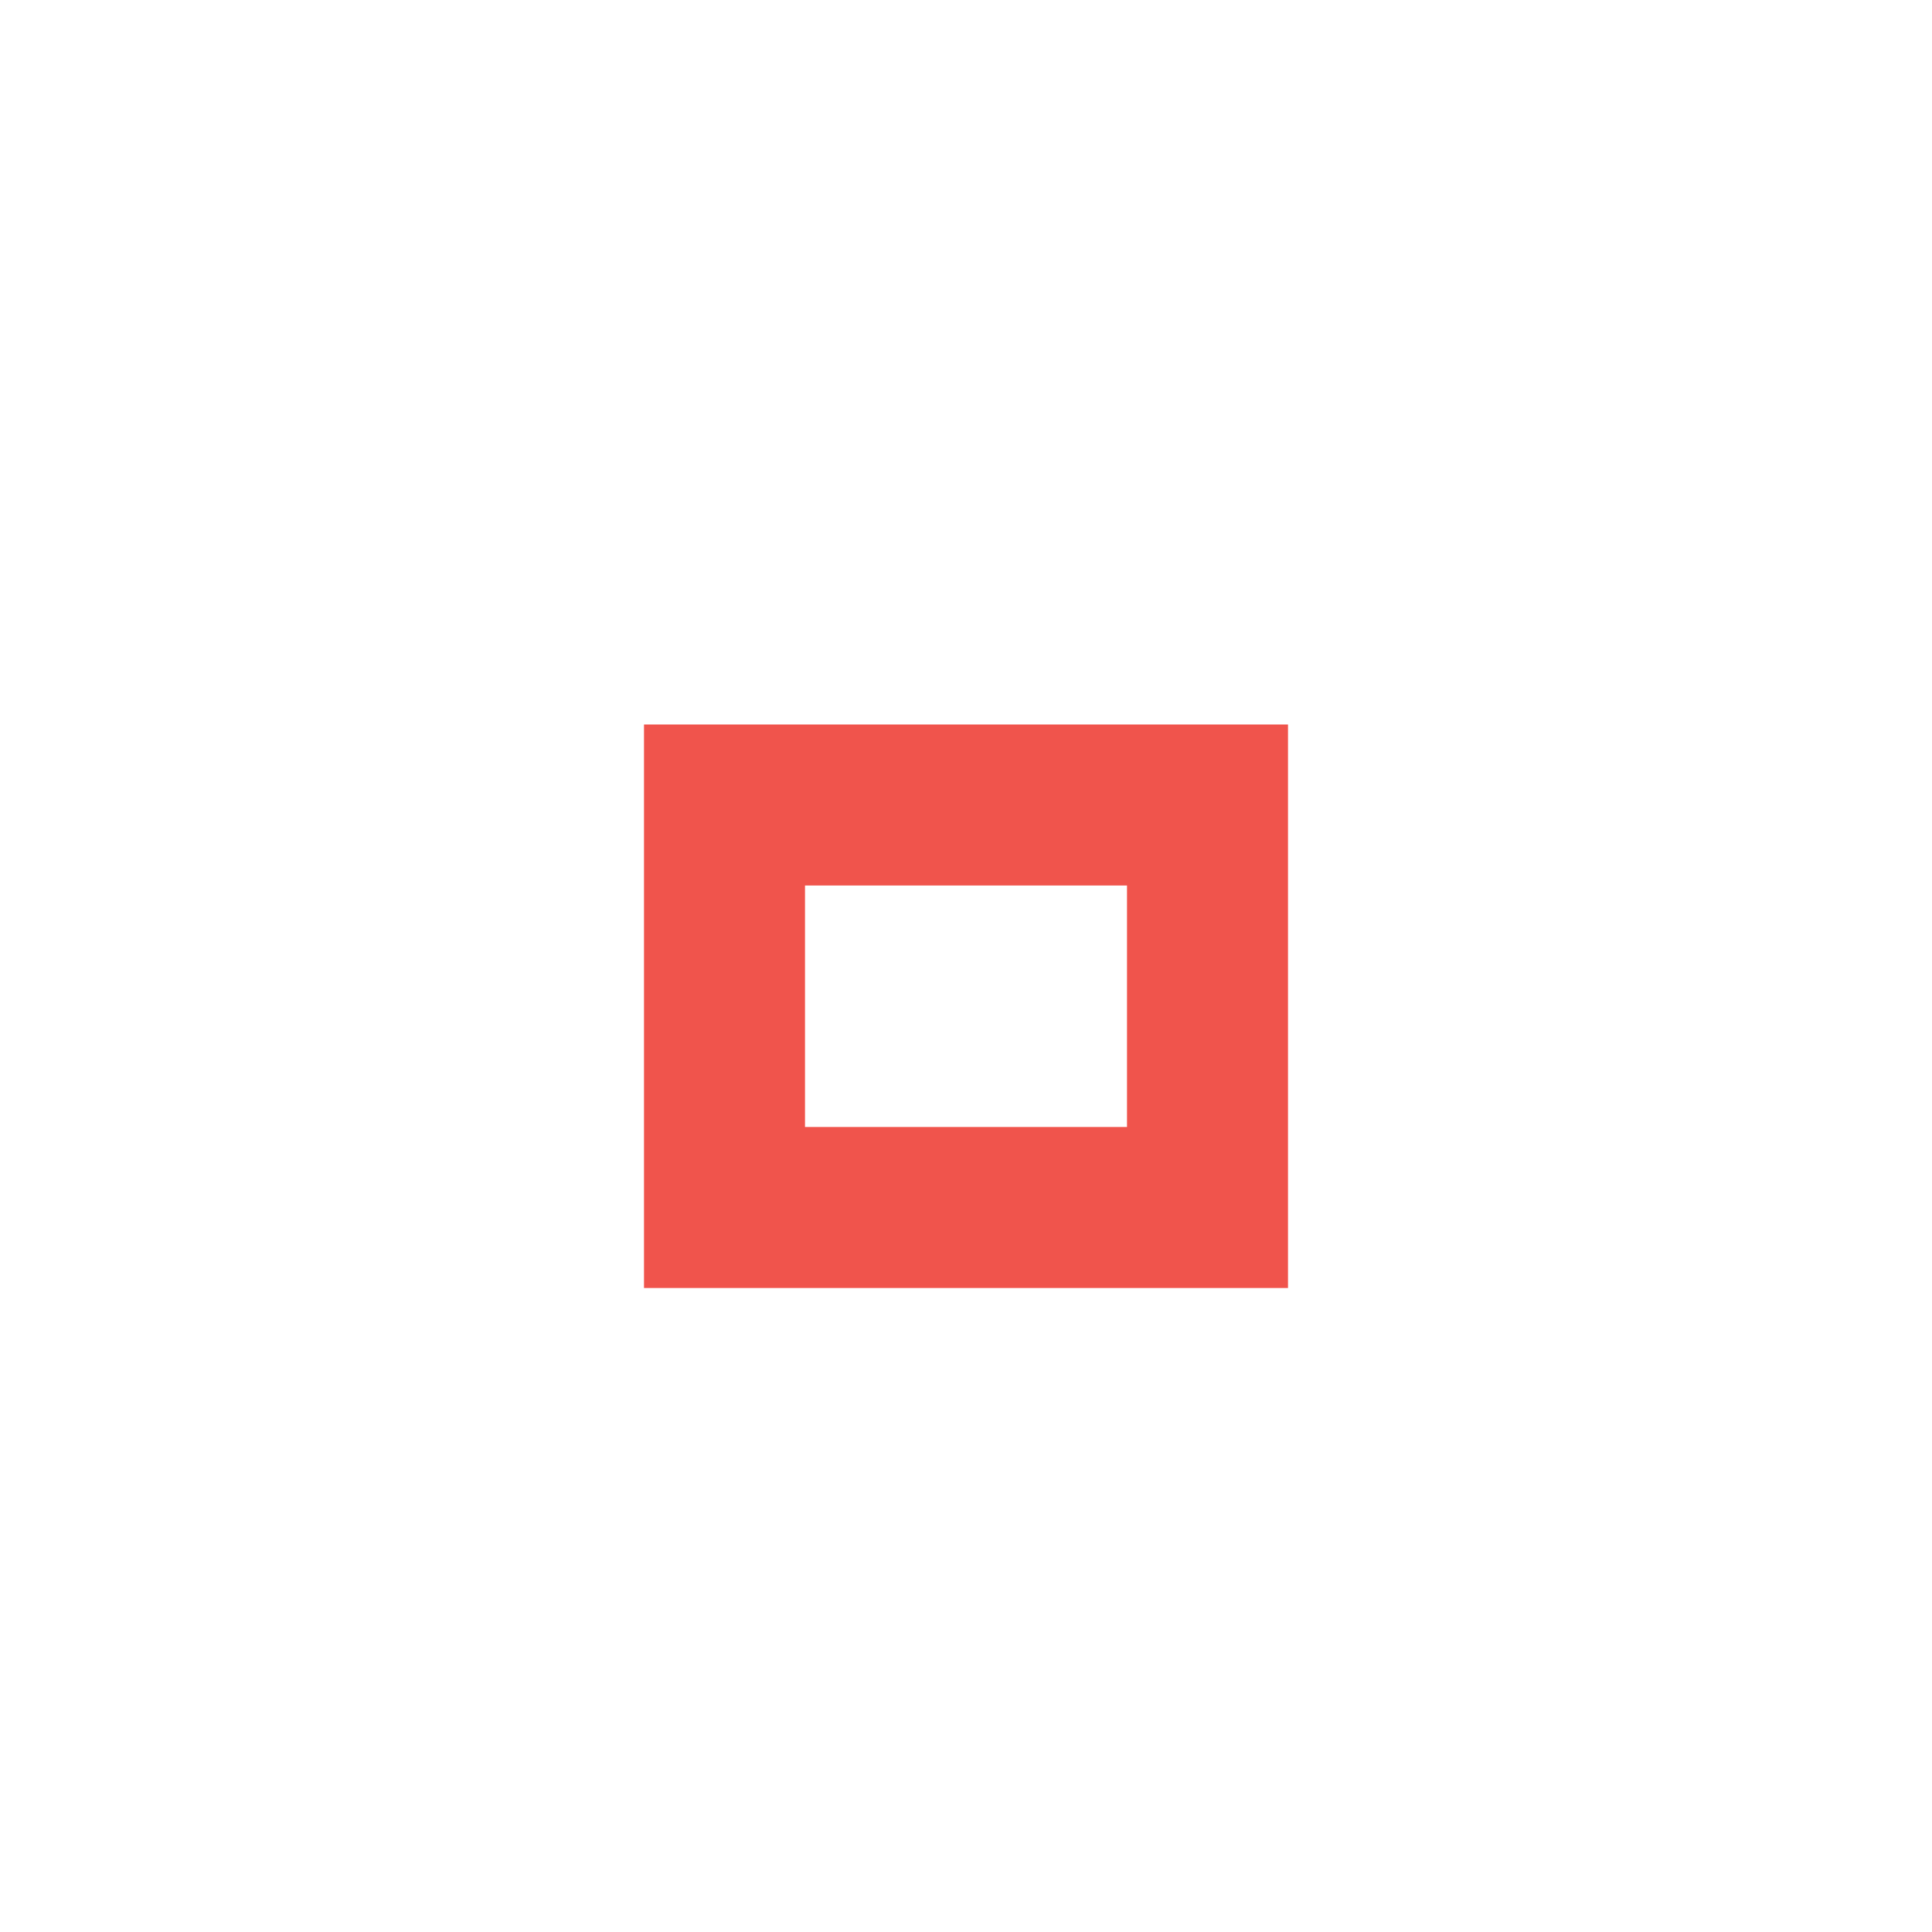
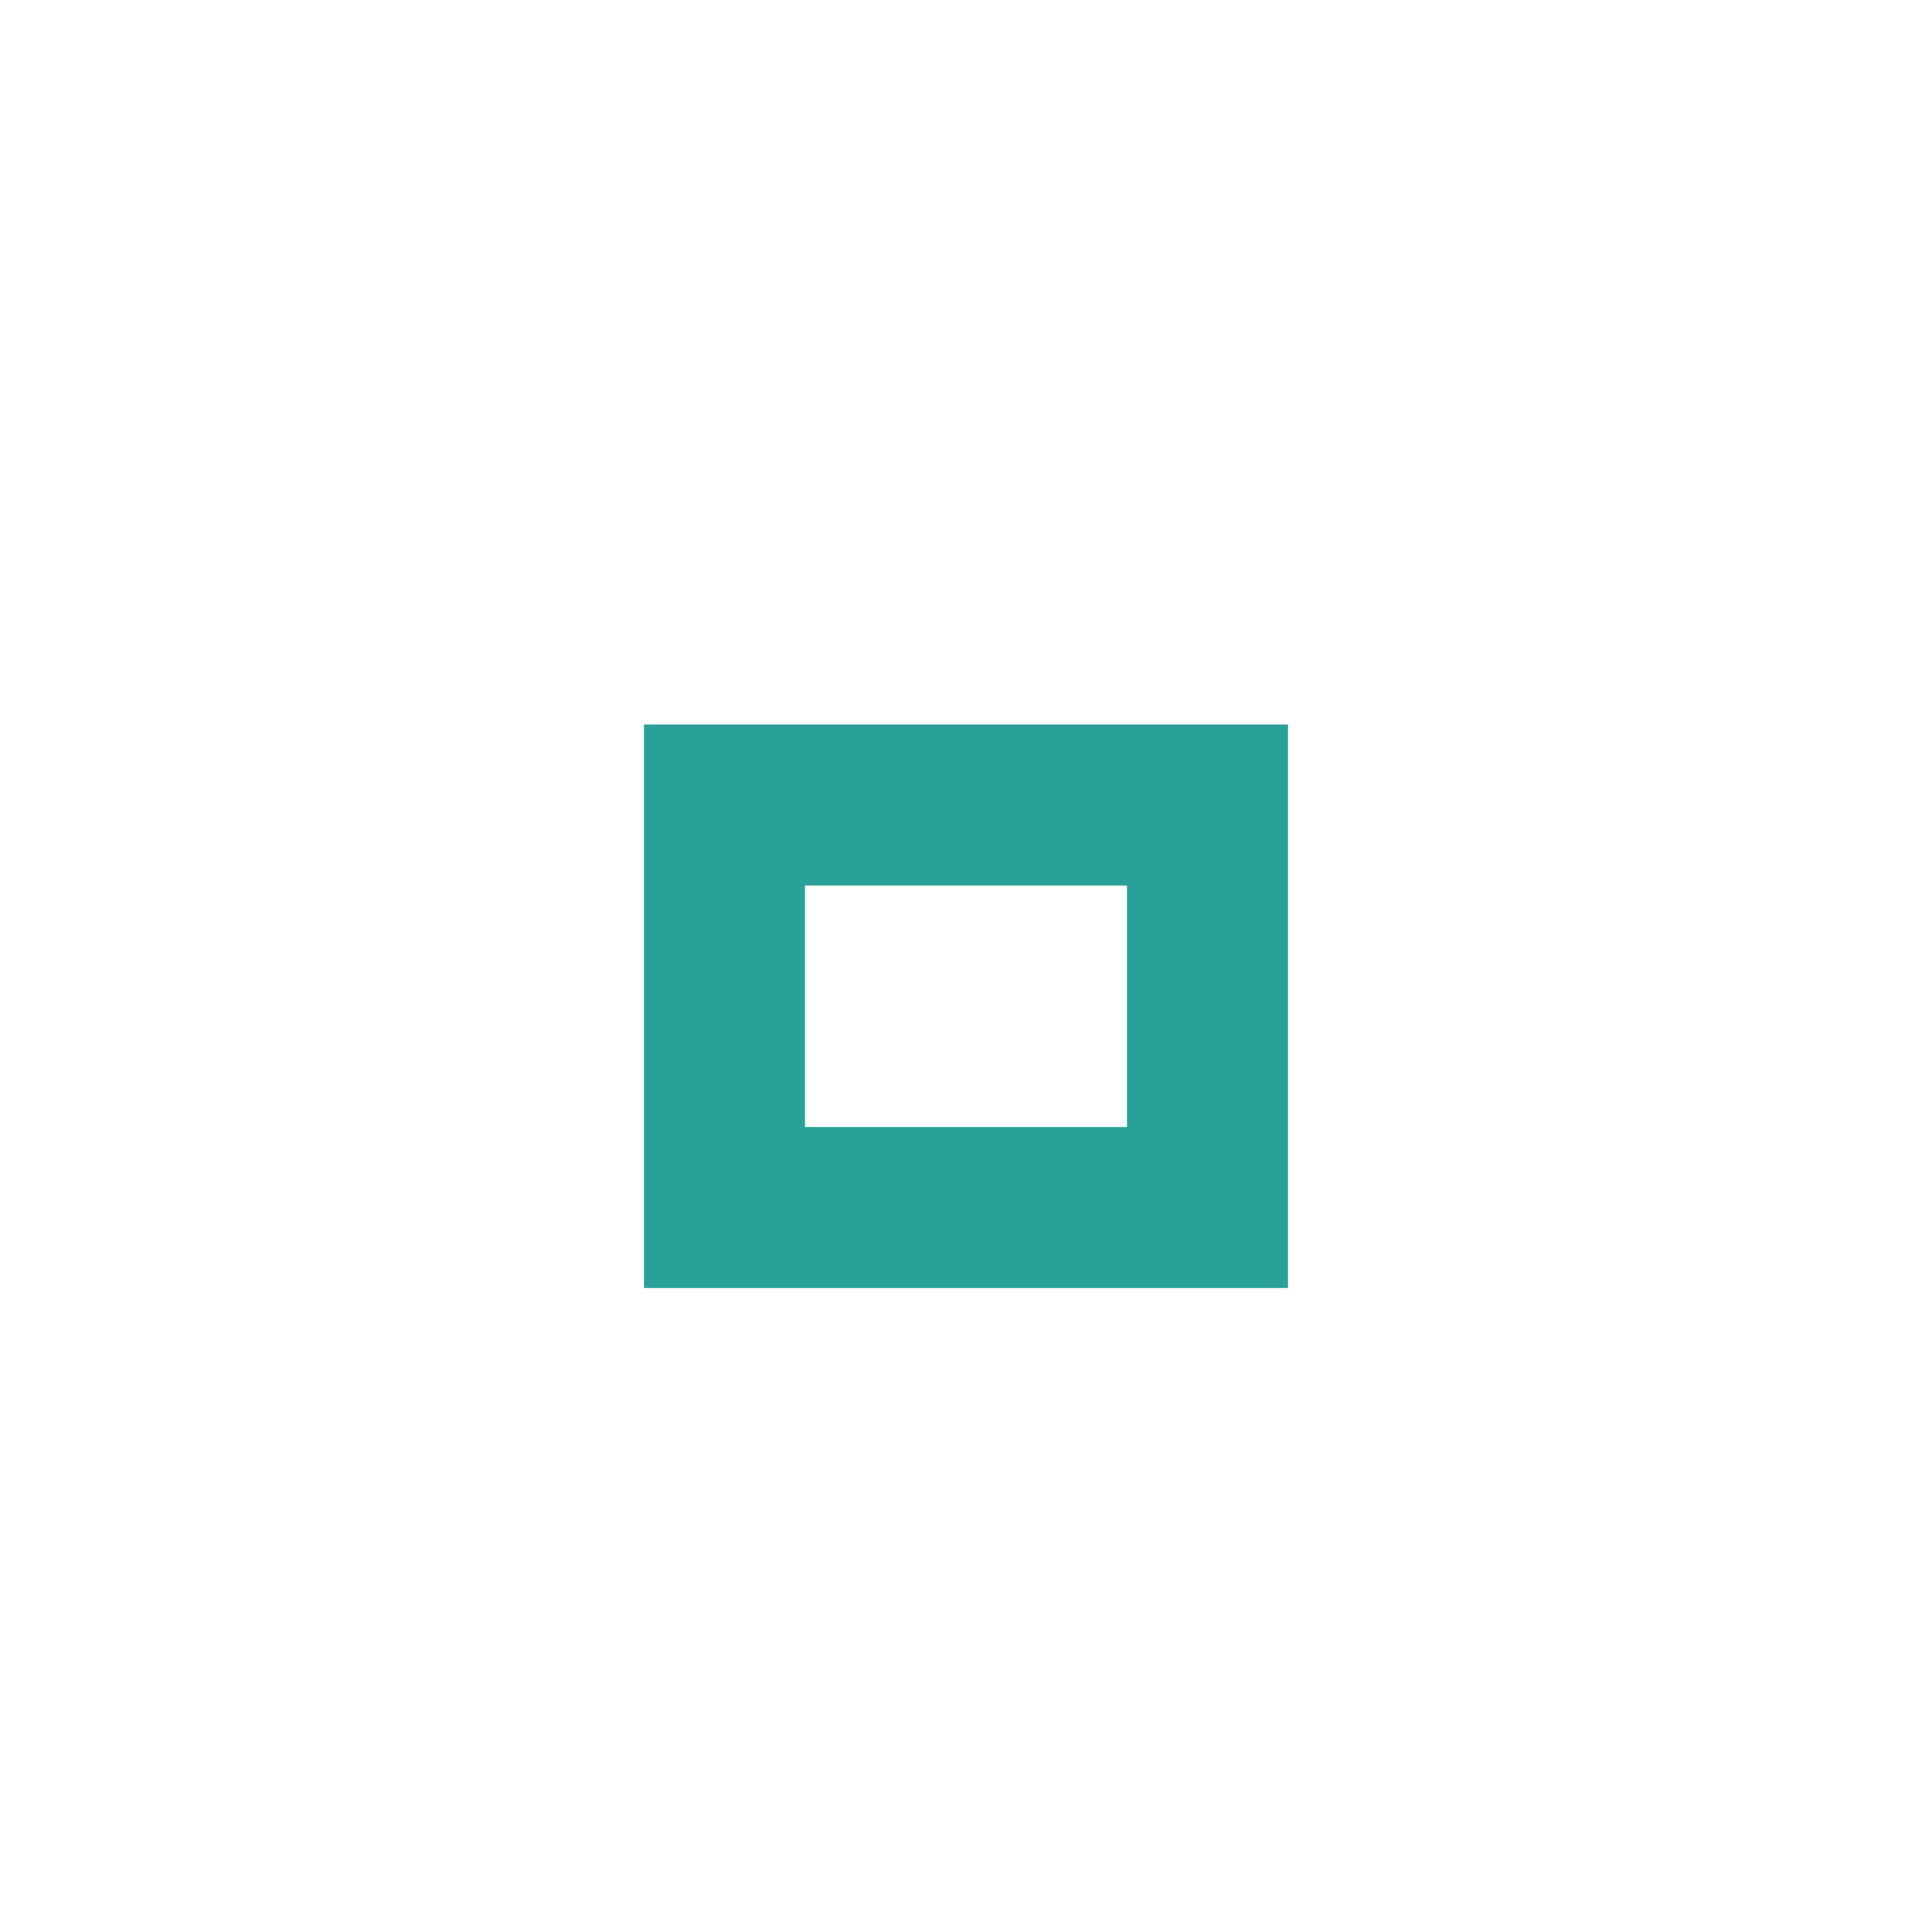
<svg xmlns="http://www.w3.org/2000/svg" version="1.1" x="0px" y="0px" width="24px" height="24px" viewBox="0 0 24 24">
-   <path fill="#f0544c" d="M14,14h-4v-3h4V14z M16,9H8v7h8V9z" />
+   <path fill="#2aa198" d="M14,14h-4v-3h4V14z M16,9H8v7h8V9z" />
</svg>
